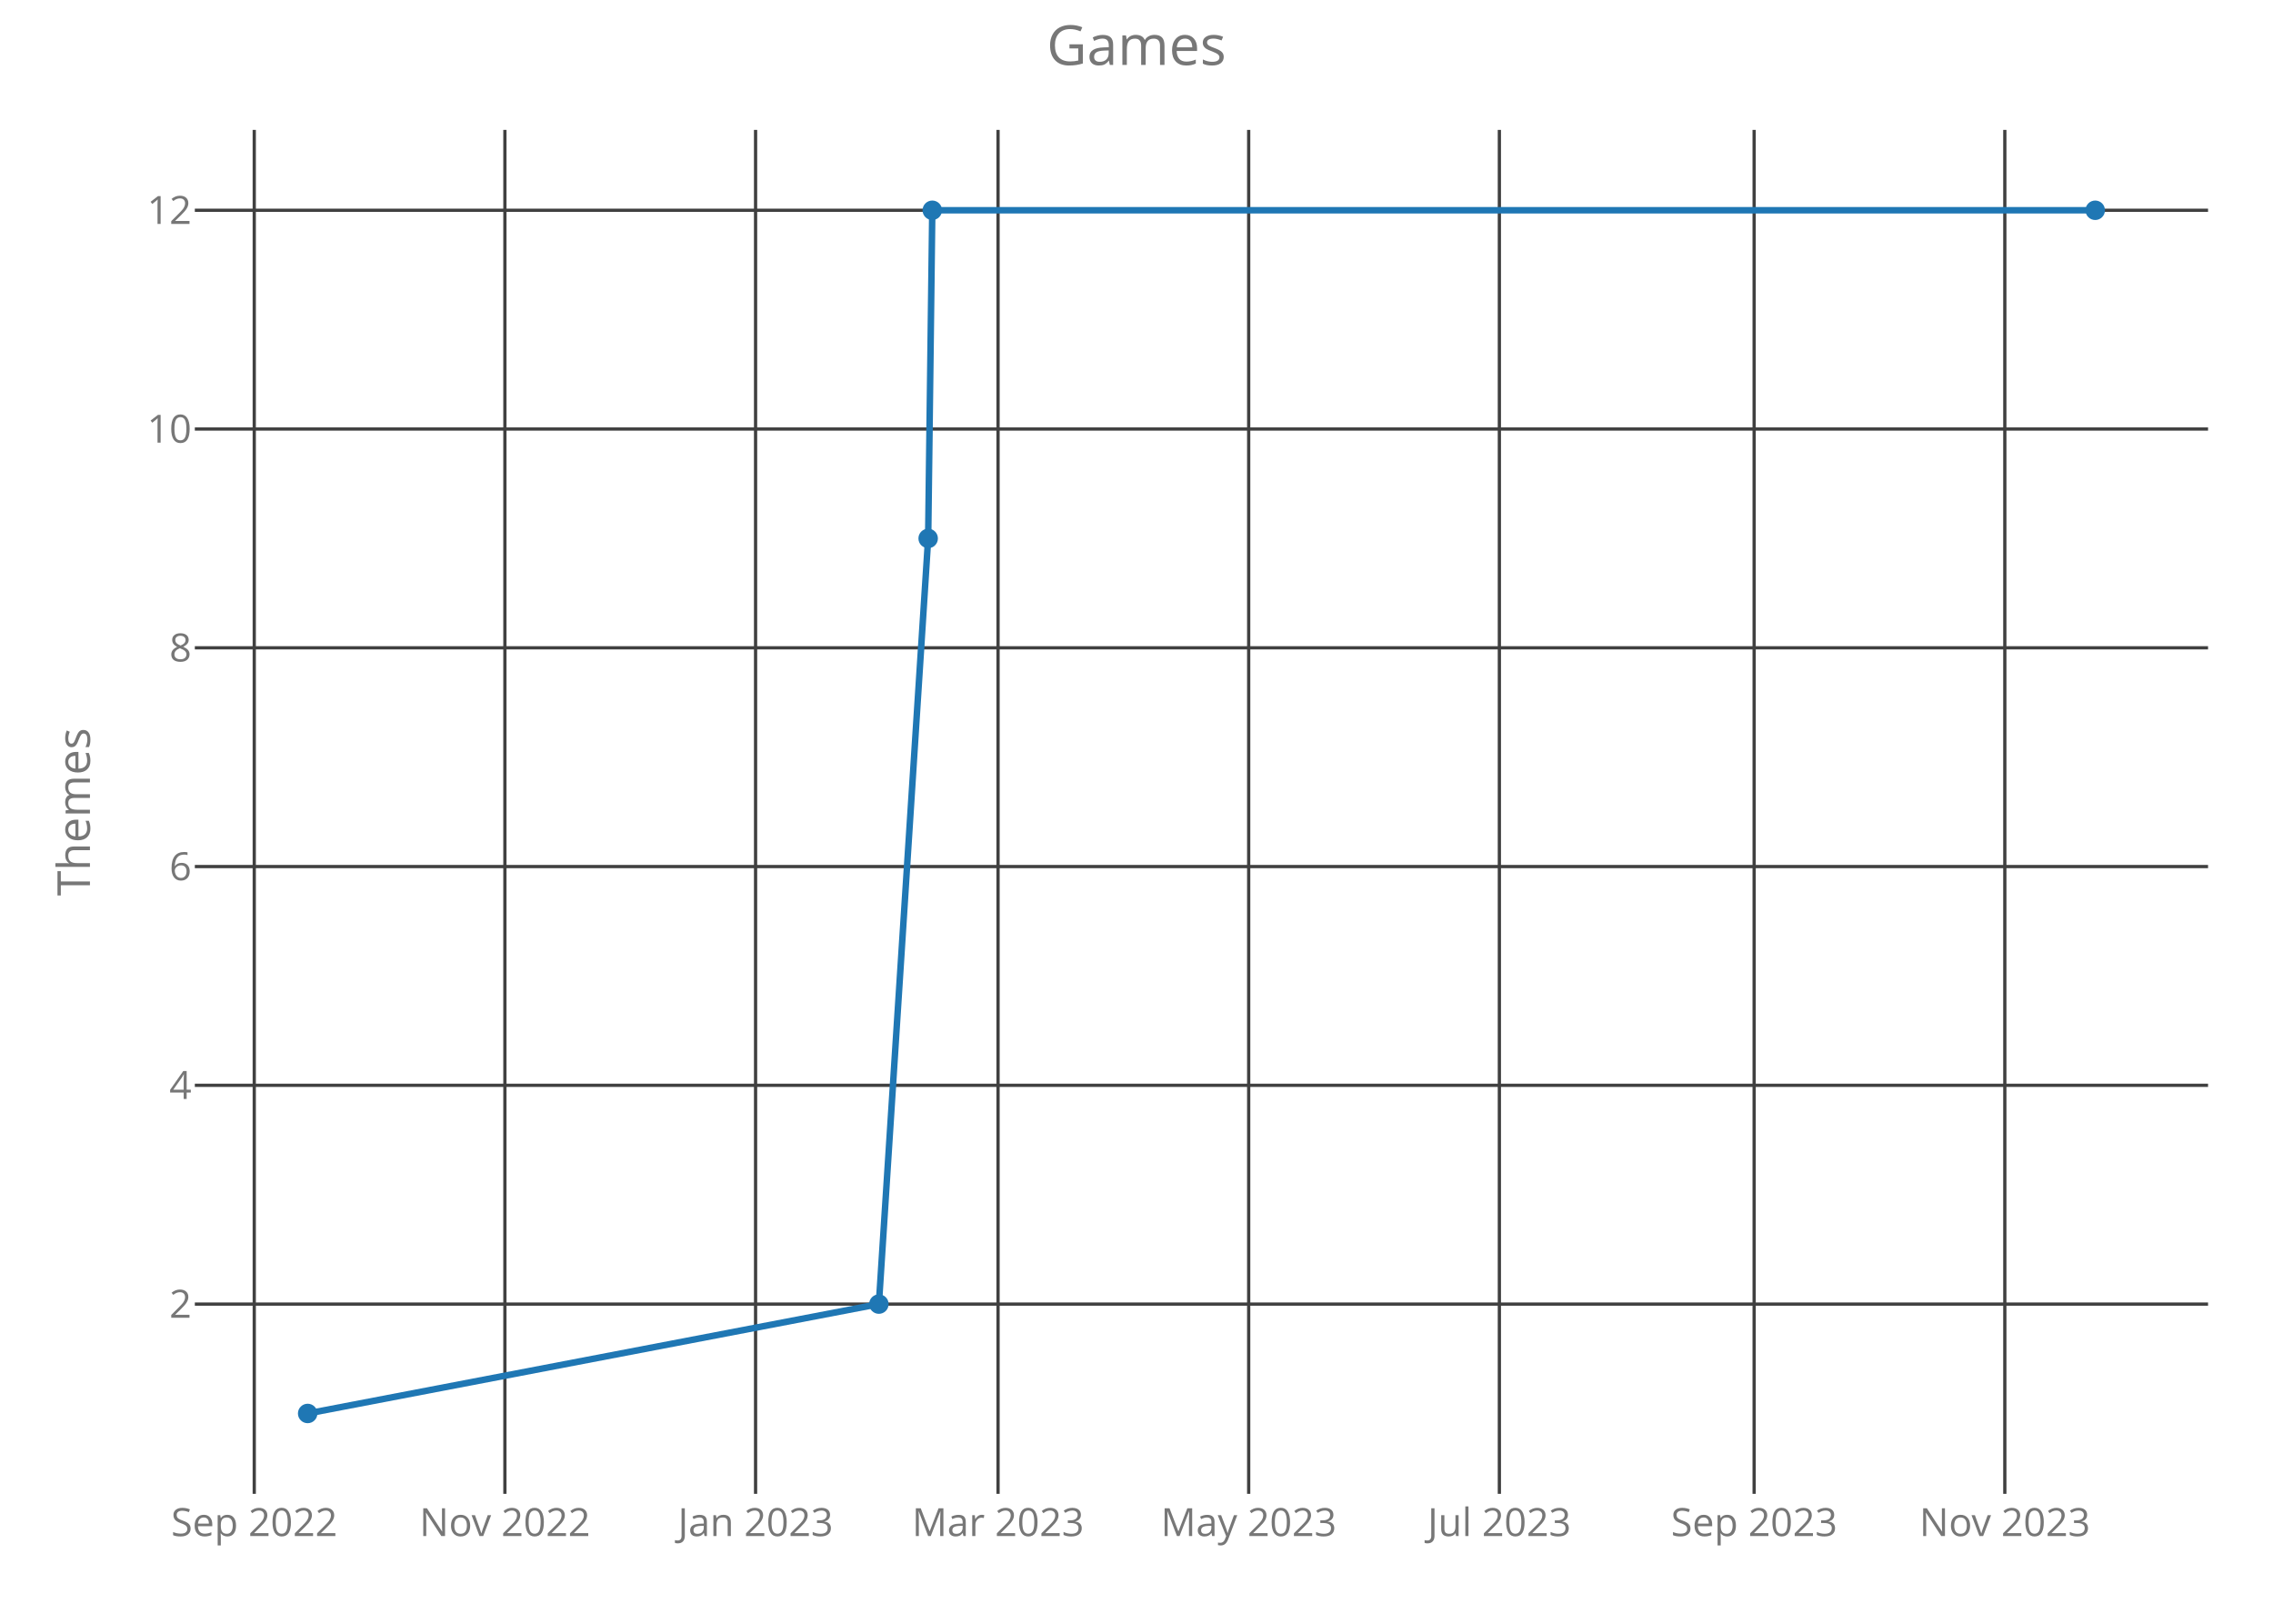
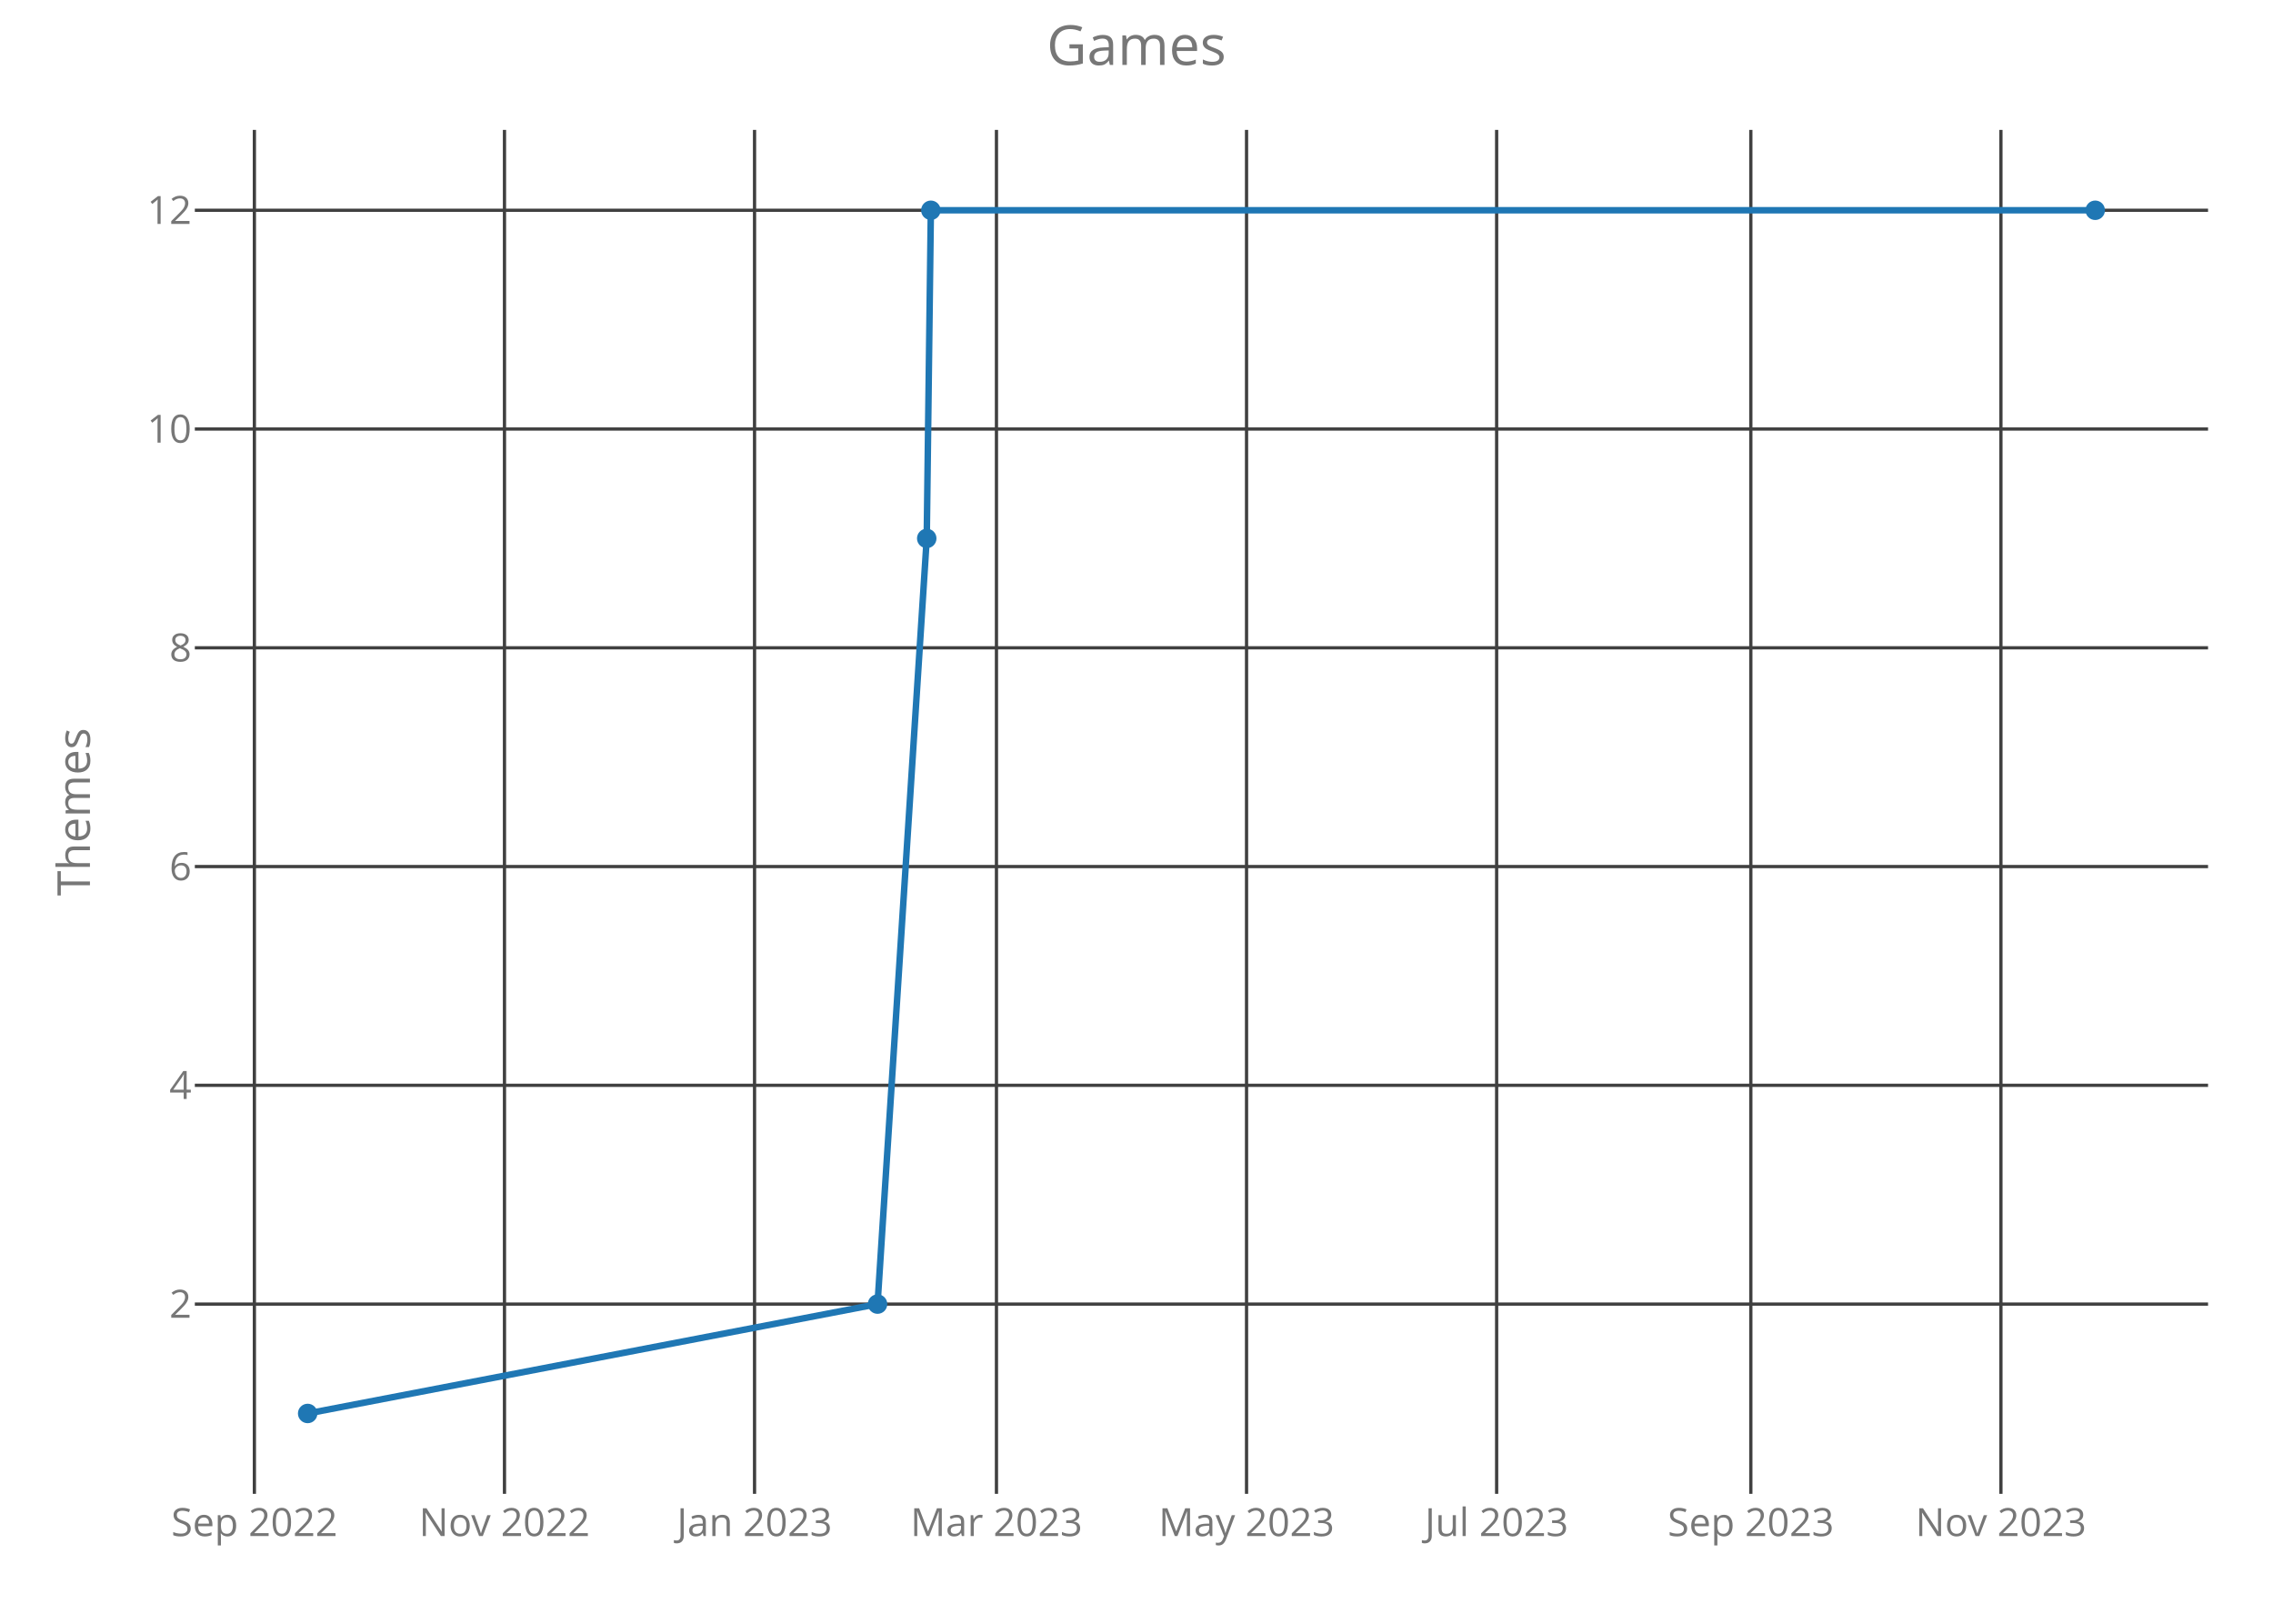
<svg xmlns="http://www.w3.org/2000/svg" class="main-svg" width="700" height="500" style="" viewBox="0 0 700 500">
  <rect x="0" y="0" width="700" height="500" style="fill: rgb(0, 0, 0); fill-opacity: 0;" />
-   <defs id="defs-61cebd">
+   <defs id="defs-82eab6">
    <g class="clips">
-       <clipPath id="clip61cebdxyplot" class="plotclip">
+       <clipPath id="clip82eab6xyplot" class="plotclip">
        <rect width="620" height="420" />
      </clipPath>
-       <clipPath class="axesclip" id="clip61cebdx">
+       <clipPath class="axesclip" id="clip82eab6x">
        <rect x="60" y="0" width="620" height="500" />
      </clipPath>
-       <clipPath class="axesclip" id="clip61cebdy">
+       <clipPath class="axesclip" id="clip82eab6y">
        <rect x="0" y="40" width="700" height="420" />
      </clipPath>
-       <clipPath class="axesclip" id="clip61cebdxy">
+       <clipPath class="axesclip" id="clip82eab6xy">
        <rect x="60" y="40" width="620" height="420" />
      </clipPath>
    </g>
    <g class="gradients" />
  </defs>
  <g class="bglayer">
    <rect class="bg" x="60" y="40" width="620" height="420" style="fill: rgb(0, 0, 0); fill-opacity: 0; stroke-width: 0;" />
  </g>
  <g class="layer-below">
    <g class="imagelayer" />
    <g class="shapelayer" />
  </g>
  <g class="cartesianlayer">
    <g class="subplot xy">
      <g class="layer-subplot">
        <g class="shapelayer" />
        <g class="imagelayer" />
      </g>
      <g class="gridlayer">
        <g class="x">
-           <path class="xgrid crisp" transform="translate(78.3,0)" d="M0,40v420" style="stroke: rgb(64, 64, 64); stroke-opacity: 1; stroke-width: 1px;" />
-           <path class="xgrid crisp" transform="translate(155.49,0)" d="M0,40v420" style="stroke: rgb(64, 64, 64); stroke-opacity: 1; stroke-width: 1px;" />
-           <path class="xgrid crisp" transform="translate(232.69,0)" d="M0,40v420" style="stroke: rgb(64, 64, 64); stroke-opacity: 1; stroke-width: 1px;" />
-           <path class="xgrid crisp" transform="translate(307.36,0)" d="M0,40v420" style="stroke: rgb(64, 64, 64); stroke-opacity: 1; stroke-width: 1px;" />
-           <path class="xgrid crisp" transform="translate(384.55,0)" d="M0,40v420" style="stroke: rgb(64, 64, 64); stroke-opacity: 1; stroke-width: 1px;" />
-           <path class="xgrid crisp" transform="translate(461.75,0)" d="M0,40v420" style="stroke: rgb(64, 64, 64); stroke-opacity: 1; stroke-width: 1px;" />
-           <path class="xgrid crisp" transform="translate(540.21,0)" d="M0,40v420" style="stroke: rgb(64, 64, 64); stroke-opacity: 1; stroke-width: 1px;" />
-           <path class="xgrid crisp" transform="translate(617.41,0)" d="M0,40v420" style="stroke: rgb(64, 64, 64); stroke-opacity: 1; stroke-width: 1px;" />
+           <path class="xgrid crisp" transform="translate(78.34,0)" d="M0,40v420" style="stroke: rgb(64, 64, 64); stroke-opacity: 1; stroke-width: 1px;" />
+           <path class="xgrid crisp" transform="translate(155.36,0)" d="M0,40v420" style="stroke: rgb(64, 64, 64); stroke-opacity: 1; stroke-width: 1px;" />
+           <path class="xgrid crisp" transform="translate(232.37,0)" d="M0,40v420" style="stroke: rgb(64, 64, 64); stroke-opacity: 1; stroke-width: 1px;" />
+           <path class="xgrid crisp" transform="translate(306.87,0)" d="M0,40v420" style="stroke: rgb(64, 64, 64); stroke-opacity: 1; stroke-width: 1px;" />
+           <path class="xgrid crisp" transform="translate(383.89,0)" d="M0,40v420" style="stroke: rgb(64, 64, 64); stroke-opacity: 1; stroke-width: 1px;" />
+           <path class="xgrid crisp" transform="translate(460.91,0)" d="M0,40v420" style="stroke: rgb(64, 64, 64); stroke-opacity: 1; stroke-width: 1px;" />
+           <path class="xgrid crisp" transform="translate(539.19,0)" d="M0,40v420" style="stroke: rgb(64, 64, 64); stroke-opacity: 1; stroke-width: 1px;" />
+           <path class="xgrid crisp" transform="translate(616.21,0)" d="M0,40v420" style="stroke: rgb(64, 64, 64); stroke-opacity: 1; stroke-width: 1px;" />
        </g>
        <g class="y">
          <path class="ygrid crisp" transform="translate(0,401.57)" d="M60,0h620" style="stroke: rgb(64, 64, 64); stroke-opacity: 1; stroke-width: 1px;" />
          <path class="ygrid crisp" transform="translate(0,334.2)" d="M60,0h620" style="stroke: rgb(64, 64, 64); stroke-opacity: 1; stroke-width: 1px;" />
          <path class="ygrid crisp" transform="translate(0,266.84)" d="M60,0h620" style="stroke: rgb(64, 64, 64); stroke-opacity: 1; stroke-width: 1px;" />
          <path class="ygrid crisp" transform="translate(0,199.48)" d="M60,0h620" style="stroke: rgb(64, 64, 64); stroke-opacity: 1; stroke-width: 1px;" />
          <path class="ygrid crisp" transform="translate(0,132.11)" d="M60,0h620" style="stroke: rgb(64, 64, 64); stroke-opacity: 1; stroke-width: 1px;" />
          <path class="ygrid crisp" transform="translate(0,64.75)" d="M60,0h620" style="stroke: rgb(64, 64, 64); stroke-opacity: 1; stroke-width: 1px;" />
        </g>
      </g>
      <g class="zerolinelayer" />
      <path class="xlines-below crisp" d="M0,0" style="fill: none;" />
      <path class="ylines-below crisp" d="M0,0" style="fill: none;" />
      <g class="overlines-below" />
      <g class="xaxislayer-below">
        <g class="xtick">
-           <text text-anchor="middle" x="0" y="473" transform="translate(78.3,0)" style="font-family: 'Open Sans'; font-size: 12px; fill: rgb(119, 119, 119); fill-opacity: 1; white-space: pre;">Sep 2022</text>
+           <text text-anchor="middle" x="0" y="473" transform="translate(78.34,0)" style="font-family: 'Open Sans'; font-size: 12px; fill: rgb(119, 119, 119); fill-opacity: 1; white-space: pre;">Sep 2022</text>
        </g>
        <g class="xtick">
-           <text text-anchor="middle" x="0" y="473" transform="translate(155.49,0)" style="font-family: 'Open Sans'; font-size: 12px; fill: rgb(119, 119, 119); fill-opacity: 1; white-space: pre;">Nov 2022</text>
+           <text text-anchor="middle" x="0" y="473" transform="translate(155.36,0)" style="font-family: 'Open Sans'; font-size: 12px; fill: rgb(119, 119, 119); fill-opacity: 1; white-space: pre;">Nov 2022</text>
        </g>
        <g class="xtick">
-           <text text-anchor="middle" x="0" y="473" transform="translate(232.69,0)" style="font-family: 'Open Sans'; font-size: 12px; fill: rgb(119, 119, 119); fill-opacity: 1; white-space: pre;">Jan 2023</text>
+           <text text-anchor="middle" x="0" y="473" transform="translate(232.37,0)" style="font-family: 'Open Sans'; font-size: 12px; fill: rgb(119, 119, 119); fill-opacity: 1; white-space: pre;">Jan 2023</text>
        </g>
        <g class="xtick">
-           <text text-anchor="middle" x="0" y="473" transform="translate(307.36,0)" style="font-family: 'Open Sans'; font-size: 12px; fill: rgb(119, 119, 119); fill-opacity: 1; white-space: pre;">Mar 2023</text>
+           <text text-anchor="middle" x="0" y="473" transform="translate(306.87,0)" style="font-family: 'Open Sans'; font-size: 12px; fill: rgb(119, 119, 119); fill-opacity: 1; white-space: pre;">Mar 2023</text>
        </g>
        <g class="xtick">
-           <text text-anchor="middle" x="0" y="473" transform="translate(384.55,0)" style="font-family: 'Open Sans'; font-size: 12px; fill: rgb(119, 119, 119); fill-opacity: 1; white-space: pre;">May 2023</text>
+           <text text-anchor="middle" x="0" y="473" transform="translate(383.89,0)" style="font-family: 'Open Sans'; font-size: 12px; fill: rgb(119, 119, 119); fill-opacity: 1; white-space: pre;">May 2023</text>
        </g>
        <g class="xtick">
-           <text text-anchor="middle" x="0" y="473" transform="translate(461.75,0)" style="font-family: 'Open Sans'; font-size: 12px; fill: rgb(119, 119, 119); fill-opacity: 1; white-space: pre;">Jul 2023</text>
+           <text text-anchor="middle" x="0" y="473" transform="translate(460.91,0)" style="font-family: 'Open Sans'; font-size: 12px; fill: rgb(119, 119, 119); fill-opacity: 1; white-space: pre;">Jul 2023</text>
        </g>
        <g class="xtick">
-           <text text-anchor="middle" x="0" y="473" transform="translate(540.21,0)" style="font-family: 'Open Sans'; font-size: 12px; fill: rgb(119, 119, 119); fill-opacity: 1; white-space: pre;">Sep 2023</text>
+           <text text-anchor="middle" x="0" y="473" transform="translate(539.19,0)" style="font-family: 'Open Sans'; font-size: 12px; fill: rgb(119, 119, 119); fill-opacity: 1; white-space: pre;">Sep 2023</text>
        </g>
        <g class="xtick">
-           <text text-anchor="middle" x="0" y="473" transform="translate(617.41,0)" style="font-family: 'Open Sans'; font-size: 12px; fill: rgb(119, 119, 119); fill-opacity: 1; white-space: pre;">Nov 2023</text>
+           <text text-anchor="middle" x="0" y="473" transform="translate(616.21,0)" style="font-family: 'Open Sans'; font-size: 12px; fill: rgb(119, 119, 119); fill-opacity: 1; white-space: pre;">Nov 2023</text>
        </g>
      </g>
      <g class="yaxislayer-below">
        <g class="ytick">
          <text text-anchor="end" x="59" y="4.2" transform="translate(0,401.57)" style="font-family: 'Open Sans'; font-size: 12px; fill: rgb(119, 119, 119); fill-opacity: 1; white-space: pre;">2</text>
        </g>
        <g class="ytick">
          <text text-anchor="end" x="59" y="4.2" transform="translate(0,334.2)" style="font-family: 'Open Sans'; font-size: 12px; fill: rgb(119, 119, 119); fill-opacity: 1; white-space: pre;">4</text>
        </g>
        <g class="ytick">
          <text text-anchor="end" x="59" y="4.2" transform="translate(0,266.84)" style="font-family: 'Open Sans'; font-size: 12px; fill: rgb(119, 119, 119); fill-opacity: 1; white-space: pre;">6</text>
        </g>
        <g class="ytick">
          <text text-anchor="end" x="59" y="4.2" transform="translate(0,199.48)" style="font-family: 'Open Sans'; font-size: 12px; fill: rgb(119, 119, 119); fill-opacity: 1; white-space: pre;">8</text>
        </g>
        <g class="ytick">
          <text text-anchor="end" x="59" y="4.2" transform="translate(0,132.11)" style="font-family: 'Open Sans'; font-size: 12px; fill: rgb(119, 119, 119); fill-opacity: 1; white-space: pre;">10</text>
        </g>
        <g class="ytick">
          <text text-anchor="end" x="59" y="4.2" transform="translate(0,64.75)" style="font-family: 'Open Sans'; font-size: 12px; fill: rgb(119, 119, 119); fill-opacity: 1; white-space: pre;">12</text>
        </g>
      </g>
      <g class="overaxes-below" />
-       <g class="plot" transform="translate(60,40)" clip-path="url('#clip61cebdxyplot')">
+       <g class="plot" transform="translate(60,40)" clip-path="url('#clip82eab6xyplot')">
        <g class="scatterlayer mlayer">
-           <g class="trace scatter tracea901d6" style="stroke-miterlimit: 2; opacity: 1;">
+           <g class="trace scatter trace1f5a6f" style="stroke-miterlimit: 2; opacity: 1;">
            <g class="fills" />
            <g class="errorbars" />
            <g class="lines">
-               <path class="js-line" d="M34.75,395.25L210.66,361.57L225.84,125.8L227.11,24.75L585.25,24.75" style="vector-effect: non-scaling-stroke; fill: none; stroke: rgb(31, 119, 180); stroke-opacity: 1; stroke-width: 2px; opacity: 1;" />
+               <path class="js-line" d="M34.75,395.25L210.25,361.57L225.4,125.8L226.67,24.75L585.25,24.75" style="vector-effect: non-scaling-stroke; fill: none; stroke: rgb(31, 119, 180); stroke-opacity: 1; stroke-width: 2px; opacity: 1;" />
            </g>
            <g class="points">
              <path class="point" transform="translate(34.75,395.25)" d="M3,0A3,3 0 1,1 0,-3A3,3 0 0,1 3,0Z" style="opacity: 1; stroke-width: 0px; fill: rgb(31, 119, 180); fill-opacity: 1;" />
-               <path class="point" transform="translate(210.66,361.57)" d="M3,0A3,3 0 1,1 0,-3A3,3 0 0,1 3,0Z" style="opacity: 1; stroke-width: 0px; fill: rgb(31, 119, 180); fill-opacity: 1;" />
-               <path class="point" transform="translate(225.84,125.8)" d="M3,0A3,3 0 1,1 0,-3A3,3 0 0,1 3,0Z" style="opacity: 1; stroke-width: 0px; fill: rgb(31, 119, 180); fill-opacity: 1;" />
-               <path class="point" transform="translate(227.11,24.75)" d="M3,0A3,3 0 1,1 0,-3A3,3 0 0,1 3,0Z" style="opacity: 1; stroke-width: 0px; fill: rgb(31, 119, 180); fill-opacity: 1;" />
+               <path class="point" transform="translate(210.25,361.57)" d="M3,0A3,3 0 1,1 0,-3A3,3 0 0,1 3,0Z" style="opacity: 1; stroke-width: 0px; fill: rgb(31, 119, 180); fill-opacity: 1;" />
+               <path class="point" transform="translate(225.4,125.8)" d="M3,0A3,3 0 1,1 0,-3A3,3 0 0,1 3,0Z" style="opacity: 1; stroke-width: 0px; fill: rgb(31, 119, 180); fill-opacity: 1;" />
+               <path class="point" transform="translate(226.67,24.75)" d="M3,0A3,3 0 1,1 0,-3A3,3 0 0,1 3,0Z" style="opacity: 1; stroke-width: 0px; fill: rgb(31, 119, 180); fill-opacity: 1;" />
              <path class="point" transform="translate(585.25,24.75)" d="M3,0A3,3 0 1,1 0,-3A3,3 0 0,1 3,0Z" style="opacity: 1; stroke-width: 0px; fill: rgb(31, 119, 180); fill-opacity: 1;" />
            </g>
            <g class="text" />
          </g>
        </g>
      </g>
      <g class="overplot" />
      <path class="xlines-above" />
      <path class="ylines-above" />
      <g class="overlines-above" />
      <g class="xaxislayer-above" />
      <g class="yaxislayer-above" />
      <g class="overaxes-above" />
    </g>
  </g>
  <g class="polarlayer" />
  <g class="ternarylayer" />
  <g class="geolayer" />
  <g class="funnelarealayer" />
  <g class="pielayer" />
  <g class="treemaplayer" />
  <g class="sunburstlayer" />
  <g class="glimages" />
-   <defs id="topdefs-61cebd">
+   <defs id="topdefs-82eab6">
    <g class="clips" />
  </defs>
  <g class="layer-above">
    <g class="imagelayer" />
    <g class="shapelayer" />
  </g>
  <g class="infolayer">
    <g class="g-gtitle">
      <text class="gtitle" x="350" y="20" text-anchor="middle" dy="0em" style="font-family: 'Open Sans'; font-size: 17px; fill: rgb(119, 119, 119); opacity: 1; font-weight: normal; white-space: pre;">Games</text>
    </g>
    <g class="g-xtitle" />
    <g class="g-ytitle">
      <text class="ytitle" transform="rotate(-90,27.7,250)" x="27.7" y="250" text-anchor="middle" style="font-family: 'Open Sans'; font-size: 14px; fill: rgb(119, 119, 119); opacity: 1; font-weight: normal; white-space: pre;">Themes</text>
    </g>
  </g>
</svg>
